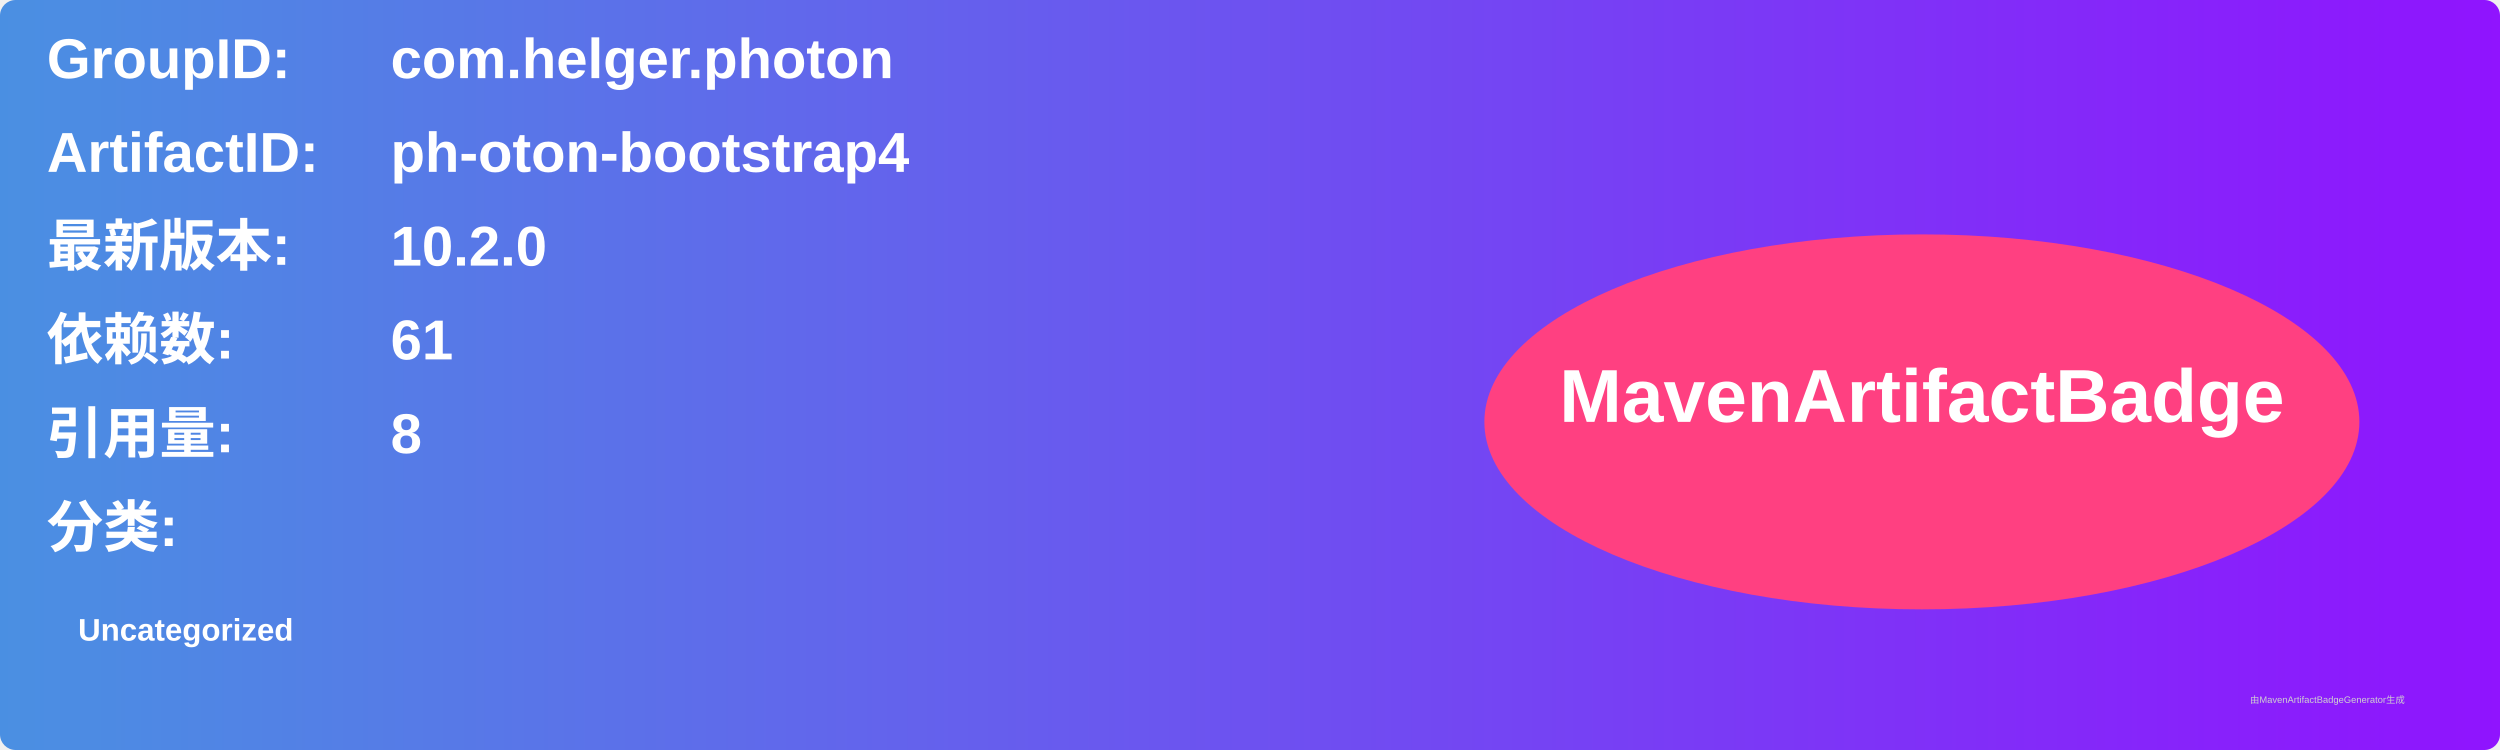
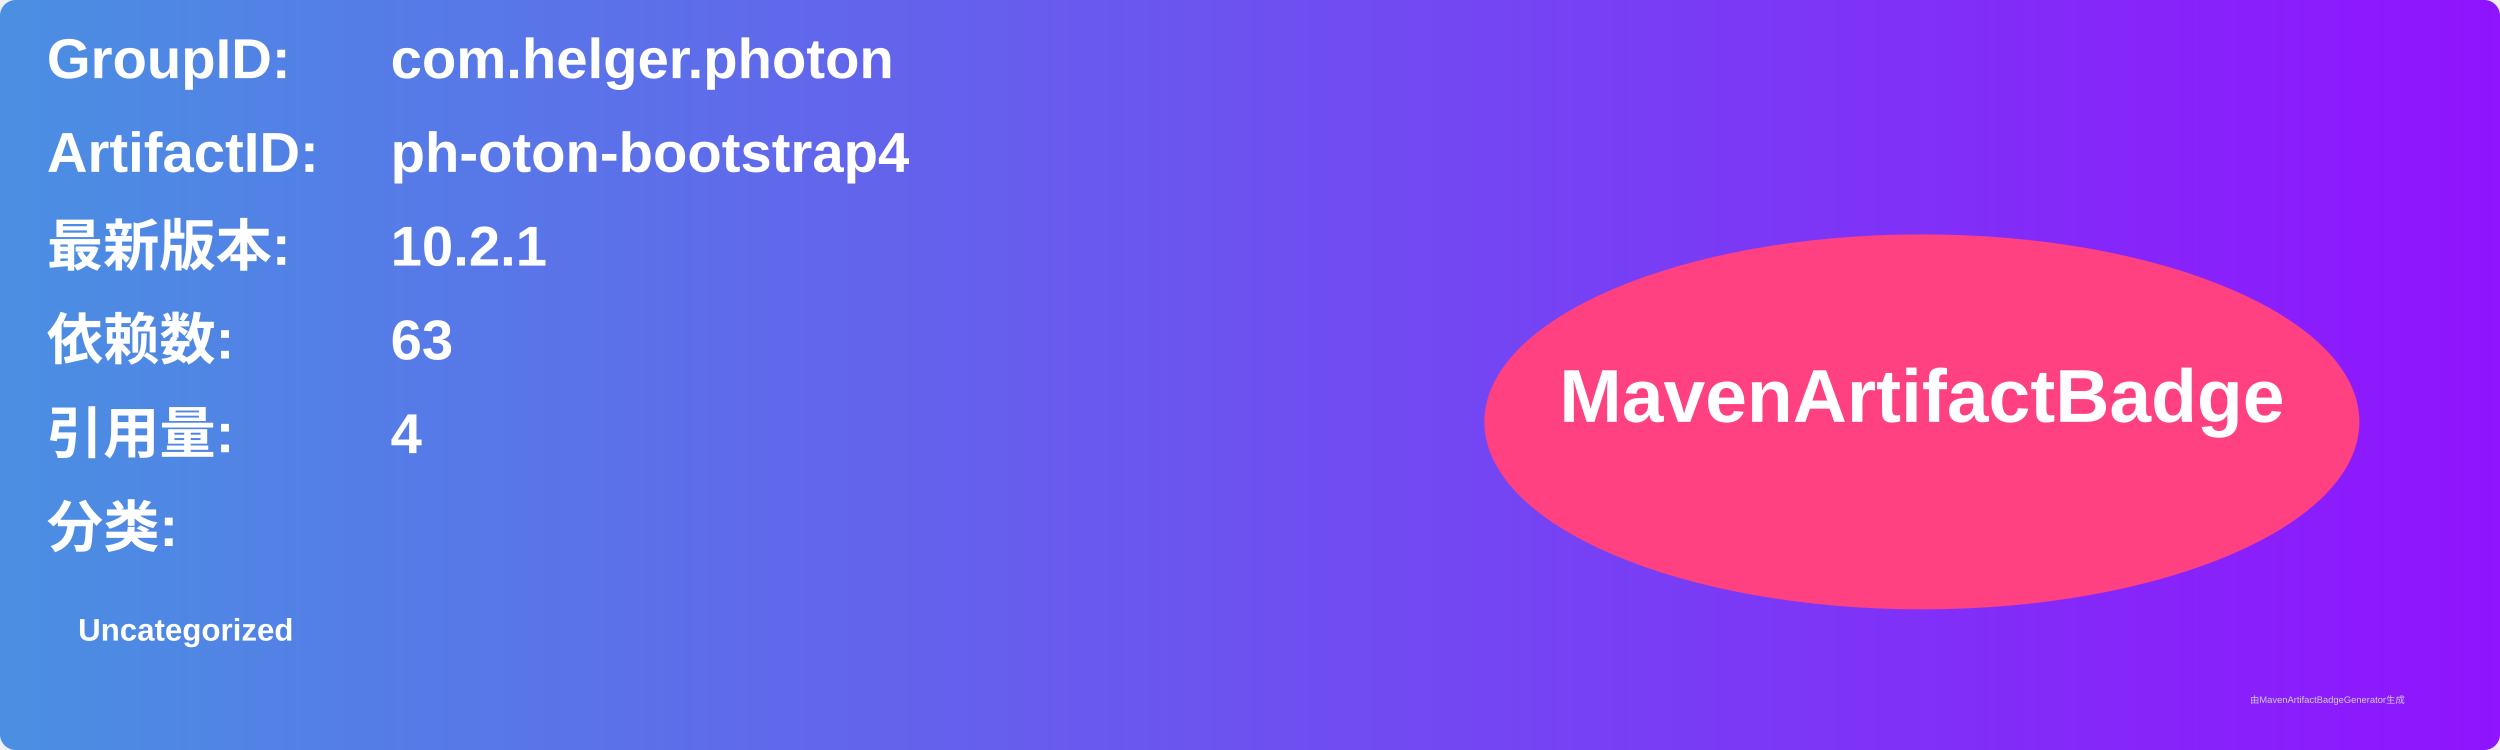
<svg xmlns="http://www.w3.org/2000/svg" width="800" height="240" viewBox="0 0 800 240">
  <linearGradient id="grad" x1="0%" y1="0%" x2="100%" y2="0%">
    <stop offset="0%" stop-color="#4a90e2" />
    <stop offset="100%" stop-color="#9013fe" />
  </linearGradient>
  <rect width="100%" height="100%" rx="5" ry="5" fill="url(#grad)" />
  <g transform="translate(15, 15)">
    <text x="0" y="10" font-family="Arial" font-size="18" fill="white" font-weight="bold" width="260">GroupID:</text>
    <text x="110" y="10" font-family="Arial" font-size="18" fill="white" font-weight="bold" width="460">com.helger.photon</text>
    <text x="0" y="40" font-family="Arial" font-size="18" fill="white" font-weight="bold" width="260">ArtifactID:</text>
    <text x="110" y="40" font-family="Arial" font-size="18" fill="white" font-weight="bold" width="460">ph-oton-bootstrap4</text>
    <text x="0" y="70" font-family="Arial" font-size="18" fill="white" font-weight="bold">最新版本:</text>
    <text x="110" y="70" font-family="Arial" font-size="18" fill="white" font-weight="bold">
-       <tspan font-weight="bold">10.2.0</tspan>
+       <tspan font-weight="bold">10.2.1</tspan>
    </text>
    <text x="0" y="100" font-family="Arial" font-size="18" fill="white" font-weight="bold">依赖数: </text>
    <text x="110" y="100" font-family="Arial" font-size="18" fill="white">
-       <tspan font-weight="bold">61</tspan>
+       <tspan font-weight="bold">63</tspan>
    </text>
    <text x="0" y="130" font-family="Arial" font-size="18" fill="white" font-weight="bold">引用量: </text>
    <text x="110" y="130" font-family="Arial" font-size="18" fill="white">
-       <tspan font-weight="bold">8</tspan>
+       <tspan font-weight="bold">4</tspan>
    </text>
    <text x="0" y="160" font-family="Arial" font-size="18" fill="white" font-weight="bold">分类:</text>
    <text x="10" y="190" font-family="Arial" font-size="10" fill="white">
      <tspan font-weight="bold">Uncategorized</tspan>
    </text>
    <ellipse cx="600" cy="120" rx="140" ry="60" fill="#ff4081" />
    <text x="600" y="120" text-anchor="middle" font-family="Arial" font-size="24" fill="white" font-weight="bold">MavenArtifactBadge</text>
  </g>
  <text x="720" y="225" font-family="Arial" font-size="3" fill="#d0d0d0">由MavenArtifactBadgeGenerator生成</text>
</svg>
